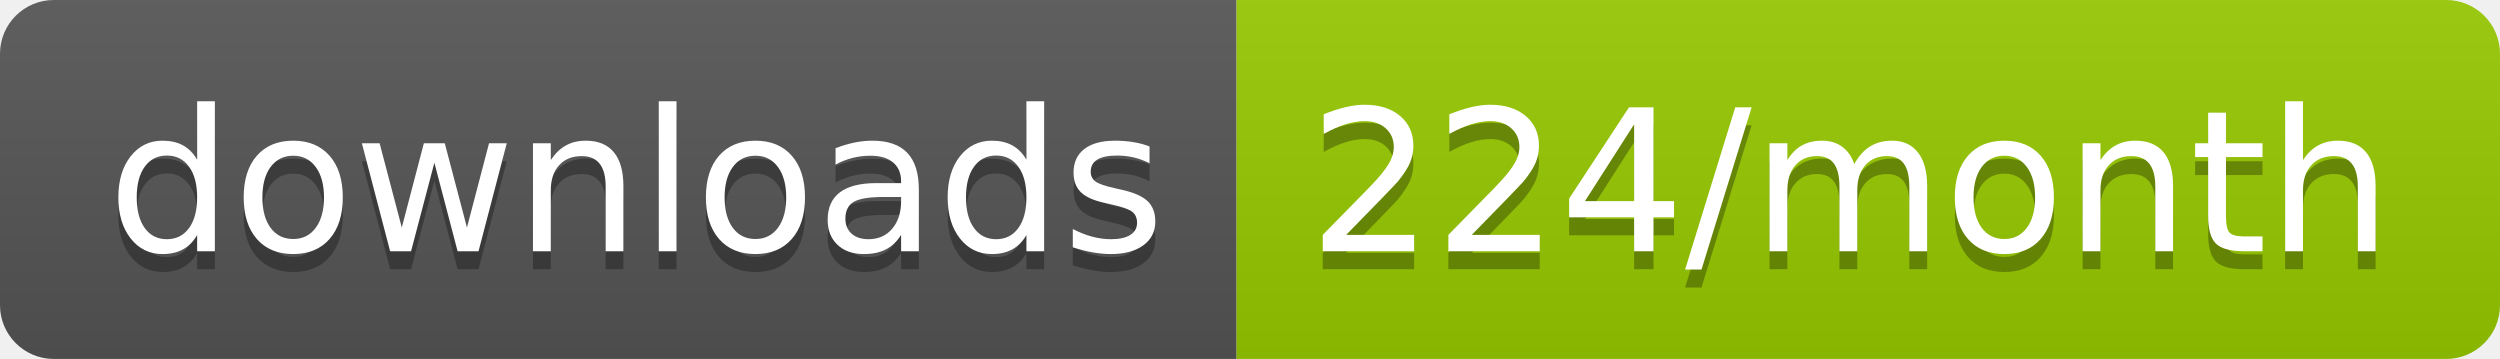
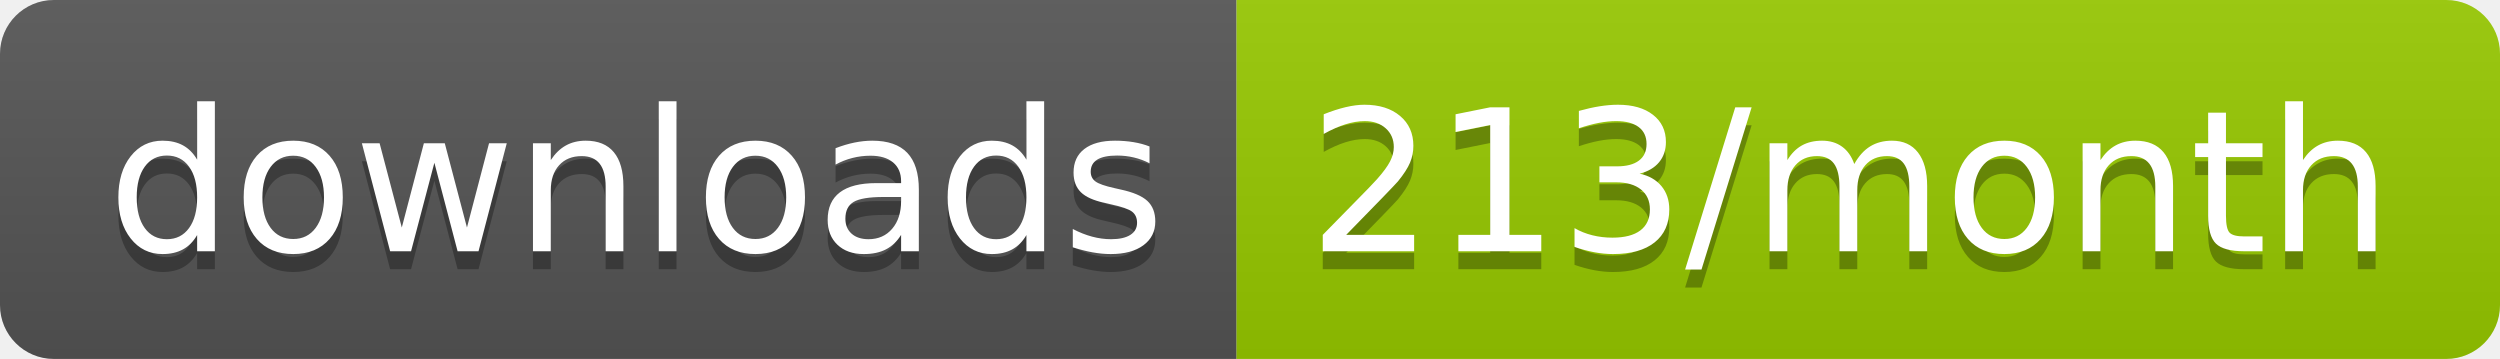
<svg xmlns="http://www.w3.org/2000/svg" width="139.3" height="20">
  <linearGradient id="smooth" x2="0" y2="100%">
    <stop offset="0" stop-color="#bbb" stop-opacity=".1" />
    <stop offset="1" stop-opacity=".1" />
  </linearGradient>
  <clipPath id="round">
    <rect width="139.3" height="20" rx="3" fill="#fff" />
  </clipPath>
  <g clip-path="url(#round)">
    <rect width="68.9" height="20" fill="#555" />
    <rect x="68.9" width="70.4" height="20" fill="#97CA00" />
    <rect width="139.3" height="20" fill="url(#smooth)" />
  </g>
  <g fill="#fff" text-anchor="middle" font-family="DejaVu Sans,Verdana,Geneva,sans-serif" font-size="110">
    <text x="354.5" y="150" fill="#010101" fill-opacity=".3" transform="scale(0.1)" textLength="589.0" lengthAdjust="spacing">downloads</text>
    <text x="354.5" y="140" transform="scale(0.1)" textLength="589.0" lengthAdjust="spacing">downloads</text>
-     <text x="1031.0" y="150" fill="#010101" fill-opacity=".3" transform="scale(0.1)" textLength="604.0" lengthAdjust="spacing">224/month</text>
-     <text x="1031.0" y="140" transform="scale(0.1)" textLength="604.0" lengthAdjust="spacing">224/month</text>
+     <text x="1031.0" y="150" fill="#010101" fill-opacity=".3" transform="scale(0.1)" textLength="604.0" lengthAdjust="spacing">213/month</text>
+     <text x="1031.0" y="140" transform="scale(0.1)" textLength="604.0" lengthAdjust="spacing">213/month</text>
  </g>
</svg>
